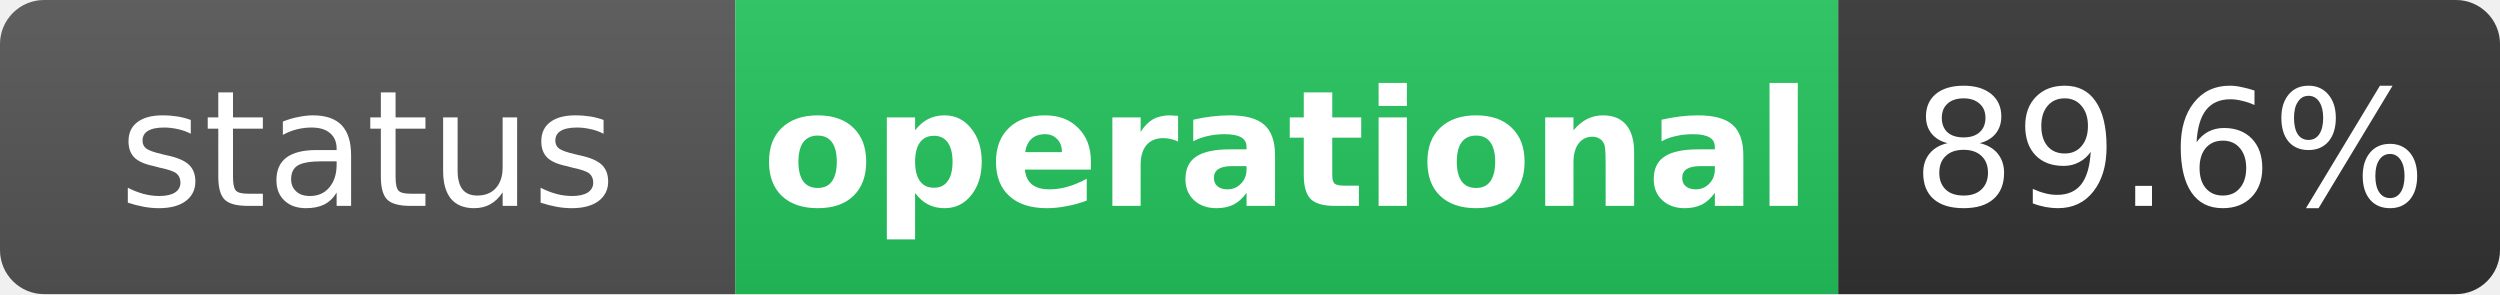
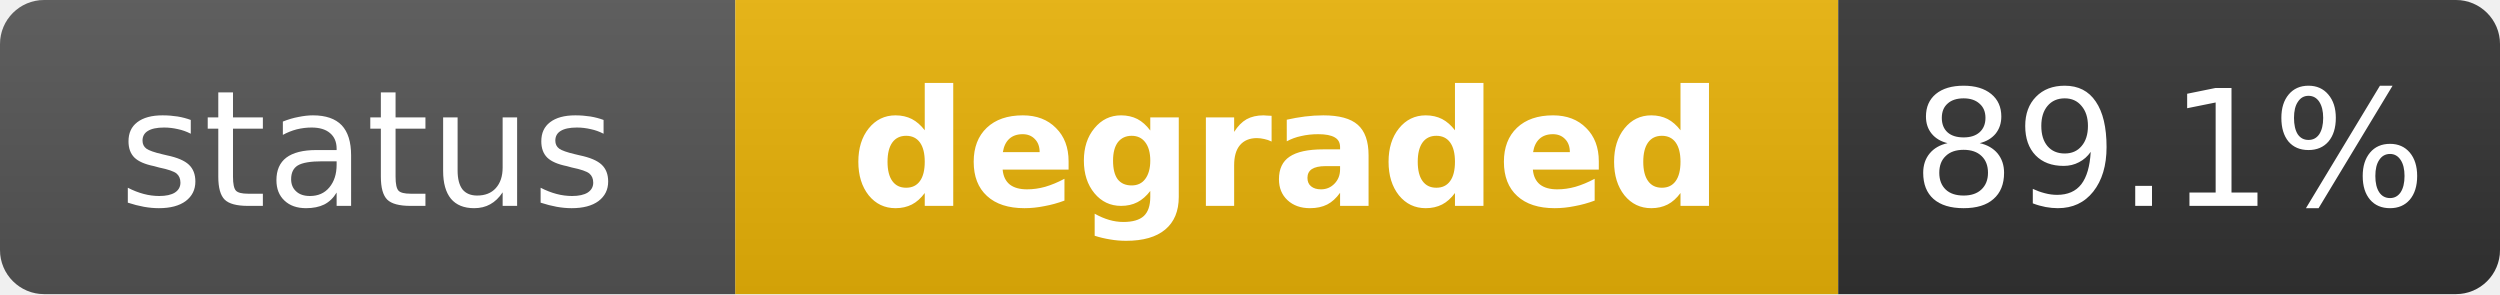
- <svg xmlns="http://www.w3.org/2000/svg" width="170" height="20" role="img" aria-label="status: operational">
+ <svg xmlns="http://www.w3.org/2000/svg" width="170" height="20" role="img" aria-label="status: degraded">
  <linearGradient id="s" x2="0" y2="100%">
    <stop offset="0" stop-color="#bbb" stop-opacity=".1" />
    <stop offset="1" stop-opacity=".1" />
  </linearGradient>
  <clipPath id="r">
    <rect width="170" height="20" rx="3" fill="#fff" />
  </clipPath>
  <g clip-path="url(#r)">
    <rect width="50" height="20" fill="#555" />
-     <rect x="50" width="75" height="20" fill="#22c55e" />
+     <rect x="50" width="75" height="20" fill="#eab308" />
    <rect x="125" width="45" height="20" fill="#333" />
    <rect width="170" height="20" fill="url(#s)" />
  </g>
  <g fill="#fff" text-anchor="middle" font-family="Verdana,Geneva,DejaVu Sans,sans-serif" text-rendering="geometricPrecision" font-size="11">
    <text x="25" y="14" fill="#fff">status</text>
-     <text x="87.5" y="14" fill="#fff" font-weight="bold">operational</text>
-     <text x="147.5" y="14" fill="#fff">89.6%</text>
+     <text x="87.5" y="14" fill="#fff" font-weight="bold">degraded</text>
+     <text x="147.5" y="14" fill="#fff">89.1%</text>
  </g>
</svg>
